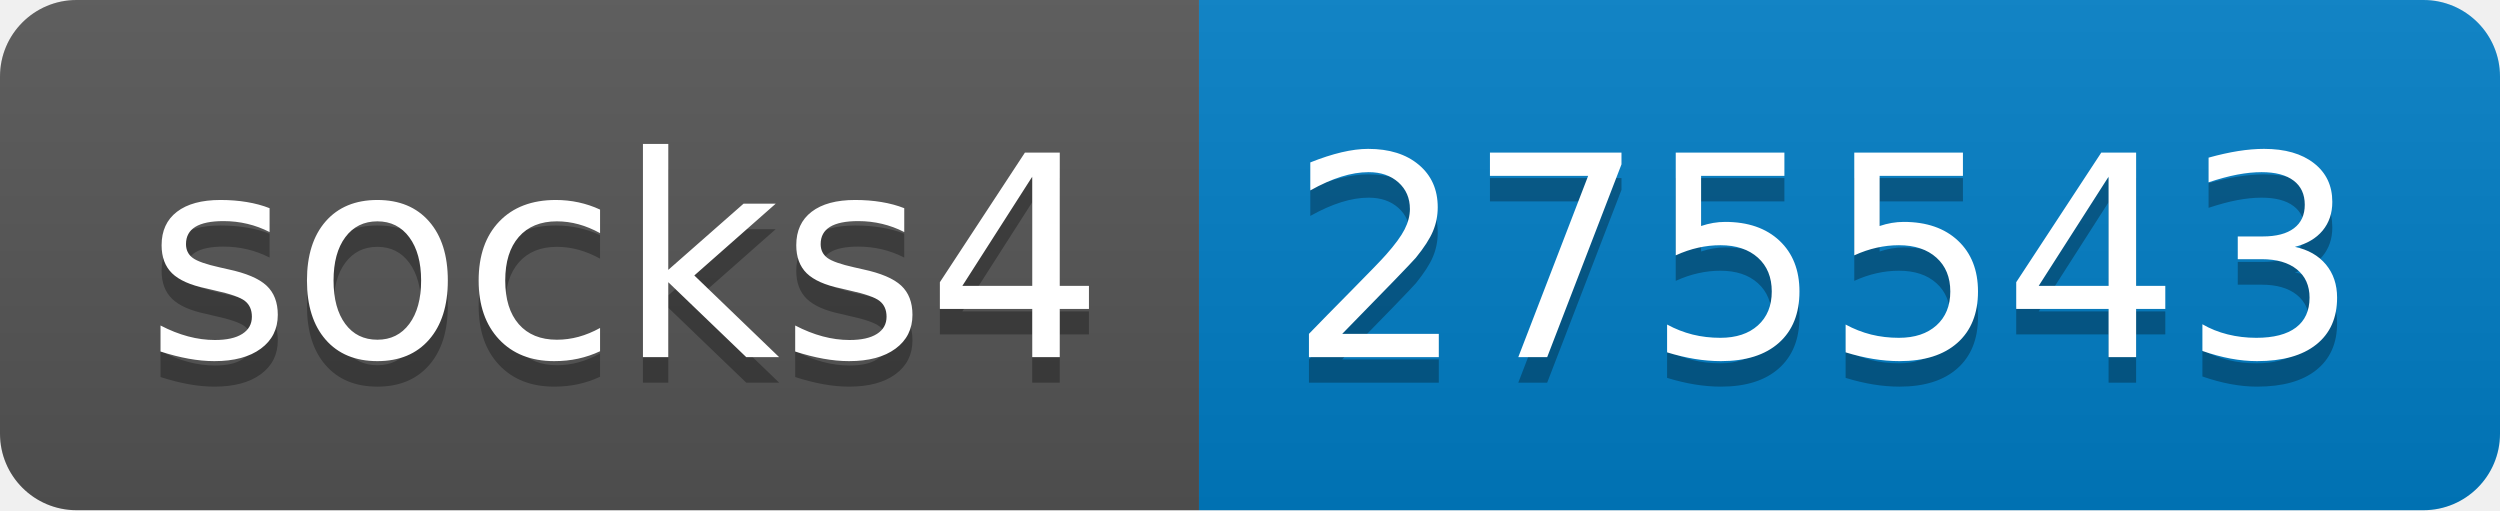
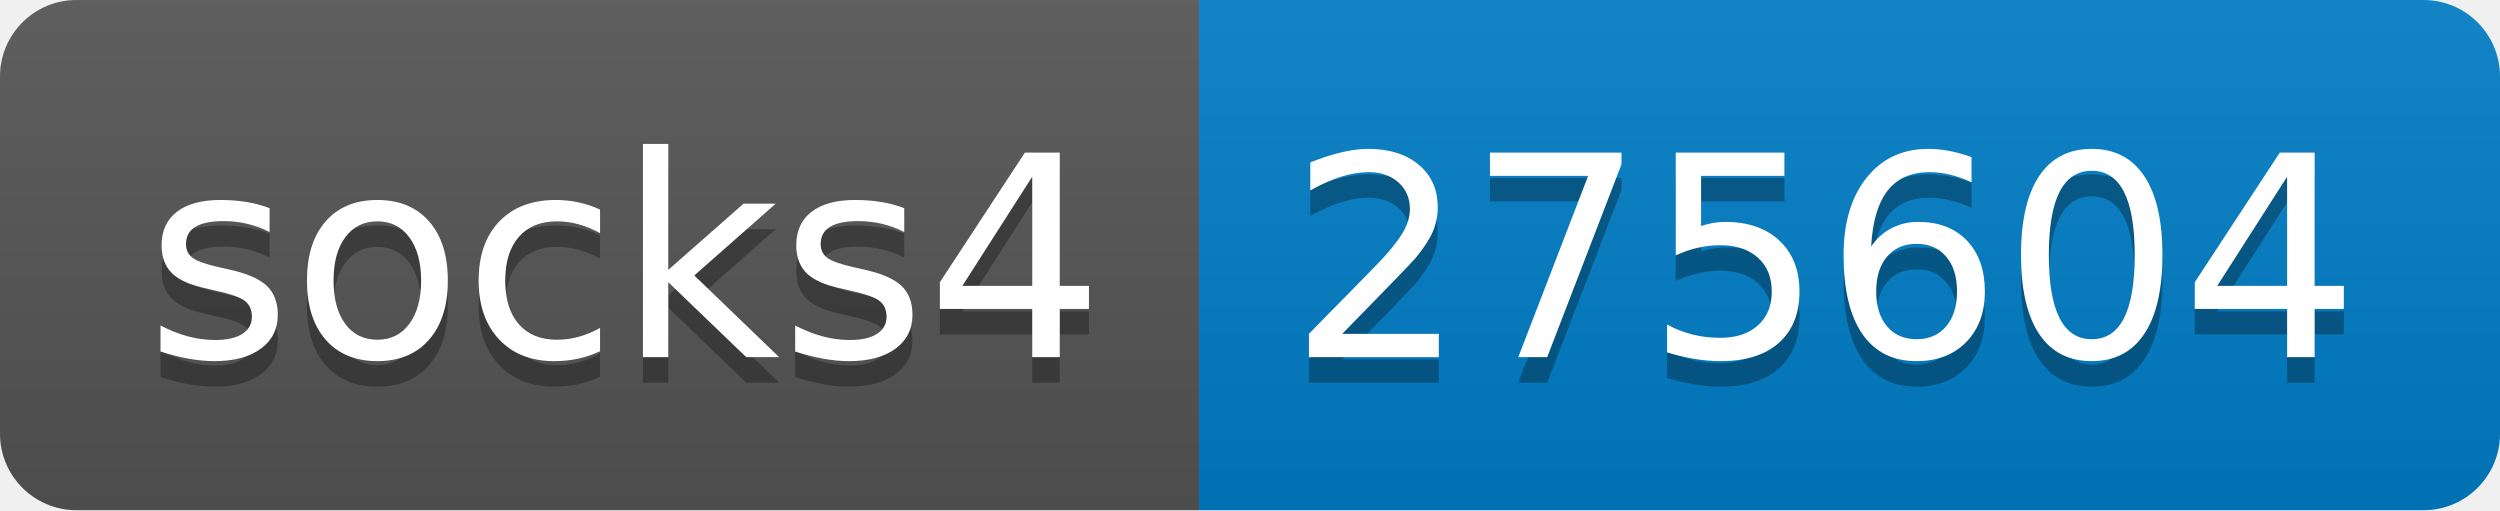
- <svg xmlns="http://www.w3.org/2000/svg" width="98" height="20" role="img" aria-label="socks4: 275543">
+ <svg xmlns="http://www.w3.org/2000/svg" width="98" height="20" role="img" aria-label="socks4: 275604">
  <linearGradient id="s" x2="0" y2="100%">
    <stop offset="0" stop-color="#bbb" stop-opacity=".1" />
    <stop offset="1" stop-opacity=".1" />
  </linearGradient>
  <clipPath id="r">
    <rect width="98" height="20" rx="3" fill="#fff" />
  </clipPath>
  <g clip-path="url(#r)">
    <rect width="47" height="20" fill="#555" />
    <rect x="47" width="51" height="20" fill="#007ec6" />
    <rect width="98" height="20" fill="url(#s)" />
  </g>
  <g fill="#fff" text-anchor="middle" font-family="Verdana,Geneva,DejaVu Sans,sans-serif" text-rendering="geometricPrecision" font-size="110">
    <text aria-hidden="true" x="245" y="150" fill="#010101" fill-opacity=".3" transform="scale(.1)" textLength="370">socks4</text>
    <text x="245" y="140" transform="scale(.1)" fill="#fff" textLength="370">socks4</text>
-     <text aria-hidden="true" x="715" y="150" fill="#010101" fill-opacity=".3" transform="scale(.1)" textLength="410">275543</text>
-     <text x="715" y="140" transform="scale(.1)" fill="#fff" textLength="410">275543</text>
+     <text aria-hidden="true" x="715" y="150" fill="#010101" fill-opacity=".3" transform="scale(.1)" textLength="410">275604</text>
+     <text x="715" y="140" transform="scale(.1)" fill="#fff" textLength="410">275604</text>
  </g>
</svg>
